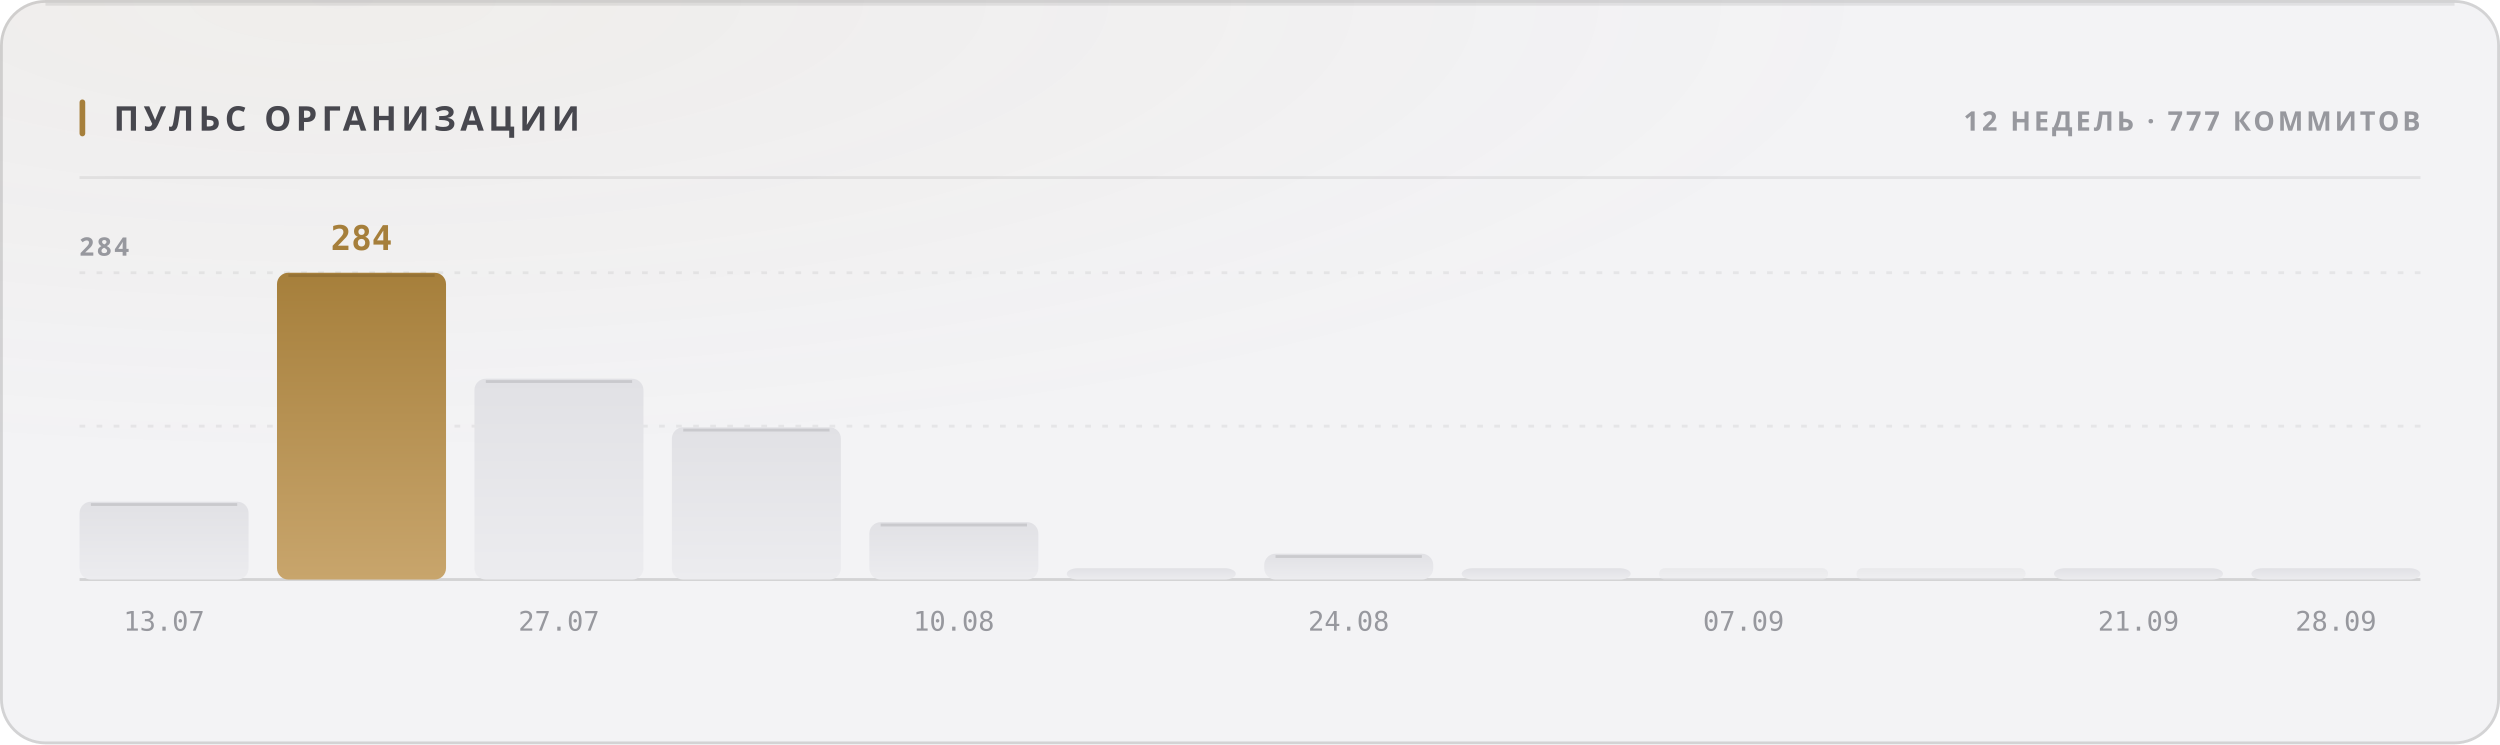
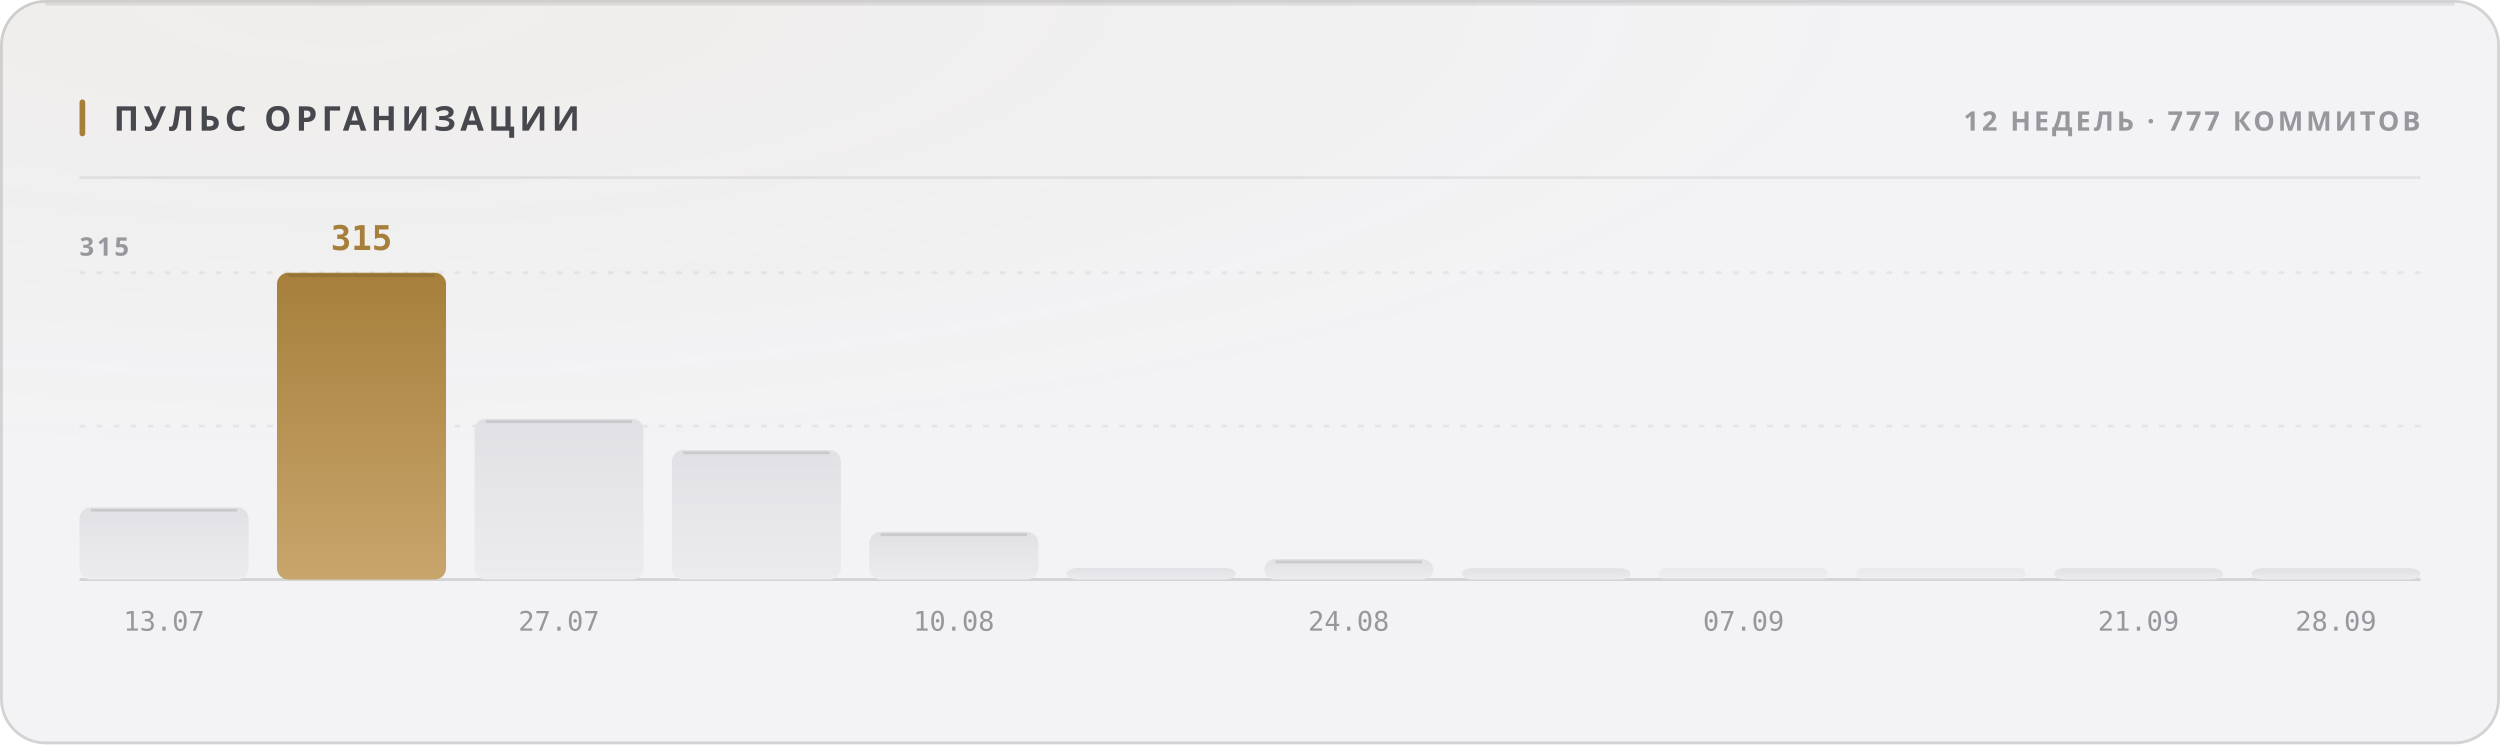
<svg xmlns="http://www.w3.org/2000/svg" width="880" height="262" viewBox="0 0 880 262" role="img">
  <style>
  text { font-family: -apple-system, BlinkMacSystemFont, 'Segoe UI', 'Noto Sans', Helvetica, Arial, sans-serif; }
  .mono { font-family: ui-monospace, 'SF Mono', 'Cascadia Mono', 'DejaVu Sans Mono', Menlo, Consolas, monospace; font-variant-numeric: tabular-nums; }
  .caps { letter-spacing: .1em; text-transform: uppercase; }

  @keyframes sheen  { from { transform: translateX(-120%); } to { transform: translateX(260%); } }
  @keyframes rise   { from { opacity: 0; transform: translateY(6px); } to { opacity: 1; transform: none; } }
  @keyframes slide  { from { opacity: 0; transform: translateX(-8px); } to { opacity: 1; transform: none; } }
  @keyframes grow   { from { transform: scaleY(0); } to { transform: scaleY(1); } }
  @keyframes widen  { from { transform: scaleX(0); } to { transform: scaleX(1); } }
  @keyframes draw   { from { stroke-dashoffset: 200; } to { stroke-dashoffset: 0; } }

  .sheen { animation: sheen 5.5s cubic-bezier(.45,0,.2,1) infinite; }
  .rise  { animation: rise .5s cubic-bezier(.16,1,.3,1) both; }
  .slide { animation: slide .42s cubic-bezier(.16,1,.3,1) both; }
  .bar   { transform-box: fill-box; transform-origin: 50% 100%;
           animation: grow .62s cubic-bezier(.16,1,.3,1) both; }
  .fill  { transform-box: fill-box; transform-origin: 0% 50%;
           animation: widen .8s cubic-bezier(.16,1,.3,1) both; }
  /* The hidden start state lives in the keyframes, never in the static rule.
     A renderer that ignores CSS animations then falls back to the FINISHED
     state — a drawn line, visible text — instead of an empty panel. */
  .spark { stroke-dasharray: 200;
           animation: draw 1.1s cubic-bezier(.16,1,.3,1) both; }

  @media (prefers-reduced-motion: reduce) {
    .sheen { animation: none; opacity: 0; }
    .rise, .slide, .bar, .fill, .spark { animation: none; opacity: 1; transform: none;
                                         stroke-dashoffset: 0; }
  }</style>
  <defs>
    <filter id="grain1" x="0" y="0" width="100%" height="100%">
      <feTurbulence type="fractalNoise" baseFrequency="0.82" numOctaves="3" stitchTiles="stitch" />
      <feColorMatrix type="saturate" values="0" />
    </filter>
    <radialGradient id="wash2" cx="14%" cy="0%" r="62%">
      <stop offset="0%" stop-color="#a67f3b" stop-opacity="0.05" />
      <stop offset="100%" stop-color="#a67f3b" stop-opacity="0" />
    </radialGradient>
    <linearGradient id="barfill3" x1="0" y1="0" x2="0" y2="1">
      <stop offset="0%" stop-color="#e1e1e5" />
      <stop offset="100%" stop-color="#ececef" />
    </linearGradient>
    <linearGradient id="barfill4" x1="0" y1="0" x2="0" y2="1">
      <stop offset="0%" stop-color="#a67f3b" />
      <stop offset="100%" stop-color="#c8a56c" />
    </linearGradient>
    <linearGradient id="barfill5" x1="0" y1="0" x2="0" y2="1">
      <stop offset="0%" stop-color="#e1e1e5" />
      <stop offset="100%" stop-color="#ececef" />
    </linearGradient>
    <linearGradient id="barfill6" x1="0" y1="0" x2="0" y2="1">
      <stop offset="0%" stop-color="#e1e1e5" />
      <stop offset="100%" stop-color="#ececef" />
    </linearGradient>
    <linearGradient id="barfill7" x1="0" y1="0" x2="0" y2="1">
      <stop offset="0%" stop-color="#e1e1e5" />
      <stop offset="100%" stop-color="#ececef" />
    </linearGradient>
    <linearGradient id="barfill8" x1="0" y1="0" x2="0" y2="1">
      <stop offset="0%" stop-color="#e1e1e5" />
      <stop offset="100%" stop-color="#ececef" />
    </linearGradient>
    <linearGradient id="barfill9" x1="0" y1="0" x2="0" y2="1">
      <stop offset="0%" stop-color="#e1e1e5" />
      <stop offset="100%" stop-color="#ececef" />
    </linearGradient>
    <linearGradient id="barfill10" x1="0" y1="0" x2="0" y2="1">
      <stop offset="0%" stop-color="#e1e1e5" />
      <stop offset="100%" stop-color="#ececef" />
    </linearGradient>
    <linearGradient id="barfill11" x1="0" y1="0" x2="0" y2="1">
      <stop offset="0%" stop-color="#e1e1e5" />
      <stop offset="100%" stop-color="#ececef" />
    </linearGradient>
    <linearGradient id="barfill12" x1="0" y1="0" x2="0" y2="1">
      <stop offset="0%" stop-color="#e1e1e5" />
      <stop offset="100%" stop-color="#ececef" />
    </linearGradient>
    <linearGradient id="barfill13" x1="0" y1="0" x2="0" y2="1">
      <stop offset="0%" stop-color="#e1e1e5" />
      <stop offset="100%" stop-color="#ececef" />
    </linearGradient>
    <linearGradient id="barfill14" x1="0" y1="0" x2="0" y2="1">
      <stop offset="0%" stop-color="#e1e1e5" />
      <stop offset="100%" stop-color="#ececef" />
    </linearGradient>
  </defs>
  <rect width="880" height="262" rx="16" fill="#f3f3f5" />
  <rect width="880" height="262" rx="16" fill="url(#wash2)" />
  <rect width="880" height="262" rx="16" filter="url(#grain1)" opacity="0.035" style="mix-blend-mode:overlay" />
  <rect x=".5" y=".5" width="879" height="261" rx="15.5" fill="none" stroke="rgba(10,10,12,0.14)" />
  <path d="M16 1.5 H864" stroke="rgba(10,10,12,0.08)" stroke-width="1" fill="none" />
  <rect x="28" y="35" width="2" height="13" rx="1" fill="#a67f3b" />
  <text x="40" y="46" font-size="12" font-weight="700" fill="#47474e" letter-spacing="0.13em">ПУЛЬС ОРГАНИЗАЦИИ</text>
  <text x="852" y="46" font-size="9.5" font-weight="600" fill="#97989e" text-anchor="end" letter-spacing="0.11em">12 НЕДЕЛЬ · 777 КОММИТОВ</text>
  <path d="M28 62.5 H852" stroke="rgba(10,10,12,0.07)" stroke-width="1" />
  <path d="M28 150.0 H852" stroke="rgba(10,10,12,0.06)" stroke-width="1" stroke-dasharray="2 4" />
  <path d="M28 96.0 H852" stroke="rgba(10,10,12,0.06)" stroke-width="1" stroke-dasharray="2 4" />
  <path d="M28 204 H852" stroke="rgba(10,10,12,0.14)" stroke-width="1" />
-   <text x="28" y="90" font-size="9" font-weight="600" fill="#97989e" letter-spacing="0.11em">284</text>
-   <rect class="bar" x="28.0" y="176.6" width="59.5" height="27.4" rx="4" fill="url(#barfill3)" opacity="1" style="animation-delay:0s" />
-   <path d="M32.0 177.6 H83.5" stroke="rgba(10,10,12,0.11)" stroke-width="1" />
+   <text x="28" y="90" font-size="9" font-weight="600" fill="#97989e" letter-spacing="0.11em">315</text>
+   <rect class="bar" x="28.0" y="178.6" width="59.5" height="25.4" rx="4" fill="url(#barfill3)" opacity="1" style="animation-delay:0s" />
+   <path d="M32.0 179.6 H83.5" stroke="rgba(10,10,12,0.11)" stroke-width="1" />
  <text x="57.75" y="222" font-size="9.5" font-weight="400" fill="#97989e" text-anchor="middle" class="mono">13.07</text>
  <rect class="bar" x="97.5" y="96.0" width="59.5" height="108.0" rx="4" fill="url(#barfill4)" opacity="1" style="animation-delay:0.038s" />
  <path d="M101.5 97.0 H153.0" stroke="rgba(10,10,12,0.11)" stroke-width="1" />
-   <text x="127.25" y="88" font-size="12" font-weight="700" fill="#a67f3b" text-anchor="middle" class="mono rise" opacity="1">284</text>
-   <rect class="bar" x="167.0" y="133.3" width="59.5" height="70.7" rx="4" fill="url(#barfill5)" opacity="1" style="animation-delay:0.076s" />
-   <path d="M171.0 134.3 H222.5" stroke="rgba(10,10,12,0.11)" stroke-width="1" />
+   <text x="127.25" y="88" font-size="12" font-weight="700" fill="#a67f3b" text-anchor="middle" class="mono rise" opacity="1">315</text>
+   <rect class="bar" x="167.0" y="147.4" width="59.5" height="56.6" rx="4" fill="url(#barfill5)" opacity="1" style="animation-delay:0.076s" />
+   <path d="M171.0 148.4 H222.5" stroke="rgba(10,10,12,0.11)" stroke-width="1" />
  <text x="196.75" y="222" font-size="9.5" font-weight="400" fill="#97989e" text-anchor="middle" class="mono">27.07</text>
-   <rect class="bar" x="236.5" y="150.4" width="59.5" height="53.6" rx="4" fill="url(#barfill6)" opacity="1" style="animation-delay:0.114s" />
-   <path d="M240.5 151.4 H292.0" stroke="rgba(10,10,12,0.11)" stroke-width="1" />
-   <rect class="bar" x="306.0" y="183.8" width="59.5" height="20.2" rx="4" fill="url(#barfill7)" opacity="1" style="animation-delay:0.152s" />
-   <path d="M310.0 184.8 H361.5" stroke="rgba(10,10,12,0.11)" stroke-width="1" />
+   <rect class="bar" x="236.5" y="158.4" width="59.5" height="45.6" rx="4" fill="url(#barfill6)" opacity="1" style="animation-delay:0.114s" />
+   <path d="M240.5 159.4 H292.0" stroke="rgba(10,10,12,0.11)" stroke-width="1" />
+   <rect class="bar" x="306.0" y="187.2" width="59.5" height="16.8" rx="4" fill="url(#barfill7)" opacity="1" style="animation-delay:0.152s" />
+   <path d="M310.0 188.2 H361.5" stroke="rgba(10,10,12,0.11)" stroke-width="1" />
  <text x="335.75" y="222" font-size="9.5" font-weight="400" fill="#97989e" text-anchor="middle" class="mono">10.08</text>
-   <rect class="bar" x="375.5" y="200.0" width="59.5" height="4.0" rx="4" fill="url(#barfill8)" opacity="1" style="animation-delay:0.19s" />
-   <rect class="bar" x="445.0" y="194.9" width="59.5" height="9.1" rx="4" fill="url(#barfill9)" opacity="1" style="animation-delay:0.228s" />
-   <path d="M449.0 195.9 H500.5" stroke="rgba(10,10,12,0.11)" stroke-width="1" />
+   <rect class="bar" x="375.5" y="199.9" width="59.5" height="4.1" rx="4" fill="url(#barfill8)" opacity="1" style="animation-delay:0.19s" />
+   <rect class="bar" x="445.0" y="196.8" width="59.5" height="7.2" rx="4" fill="url(#barfill9)" opacity="1" style="animation-delay:0.228s" />
+   <path d="M449.0 197.8 H500.5" stroke="rgba(10,10,12,0.11)" stroke-width="1" />
  <text x="474.75" y="222" font-size="9.5" font-weight="400" fill="#97989e" text-anchor="middle" class="mono">24.08</text>
  <rect class="bar" x="514.5" y="200.0" width="59.5" height="4.0" rx="4" fill="url(#barfill10)" opacity="1" style="animation-delay:0.266s" />
  <rect class="bar" x="584.0" y="200.0" width="59.5" height="4.0" rx="2" fill="url(#barfill11)" opacity="0.55" style="animation-delay:0.304s" />
  <text x="613.75" y="222" font-size="9.5" font-weight="400" fill="#97989e" text-anchor="middle" class="mono">07.09</text>
  <rect class="bar" x="653.5" y="200.0" width="59.5" height="4.0" rx="2" fill="url(#barfill12)" opacity="0.55" style="animation-delay:0.342s" />
  <rect class="bar" x="723.0" y="200.0" width="59.5" height="4.0" rx="4" fill="url(#barfill13)" opacity="1" style="animation-delay:0.38s" />
  <text x="752.75" y="222" font-size="9.5" font-weight="400" fill="#97989e" text-anchor="middle" class="mono">21.09</text>
  <rect class="bar" x="792.5" y="200.0" width="59.5" height="4.0" rx="4" fill="url(#barfill14)" opacity="1" style="animation-delay:0.418s" />
  <text x="822.25" y="222" font-size="9.5" font-weight="400" fill="#97989e" text-anchor="middle" class="mono">28.09</text>
</svg>
